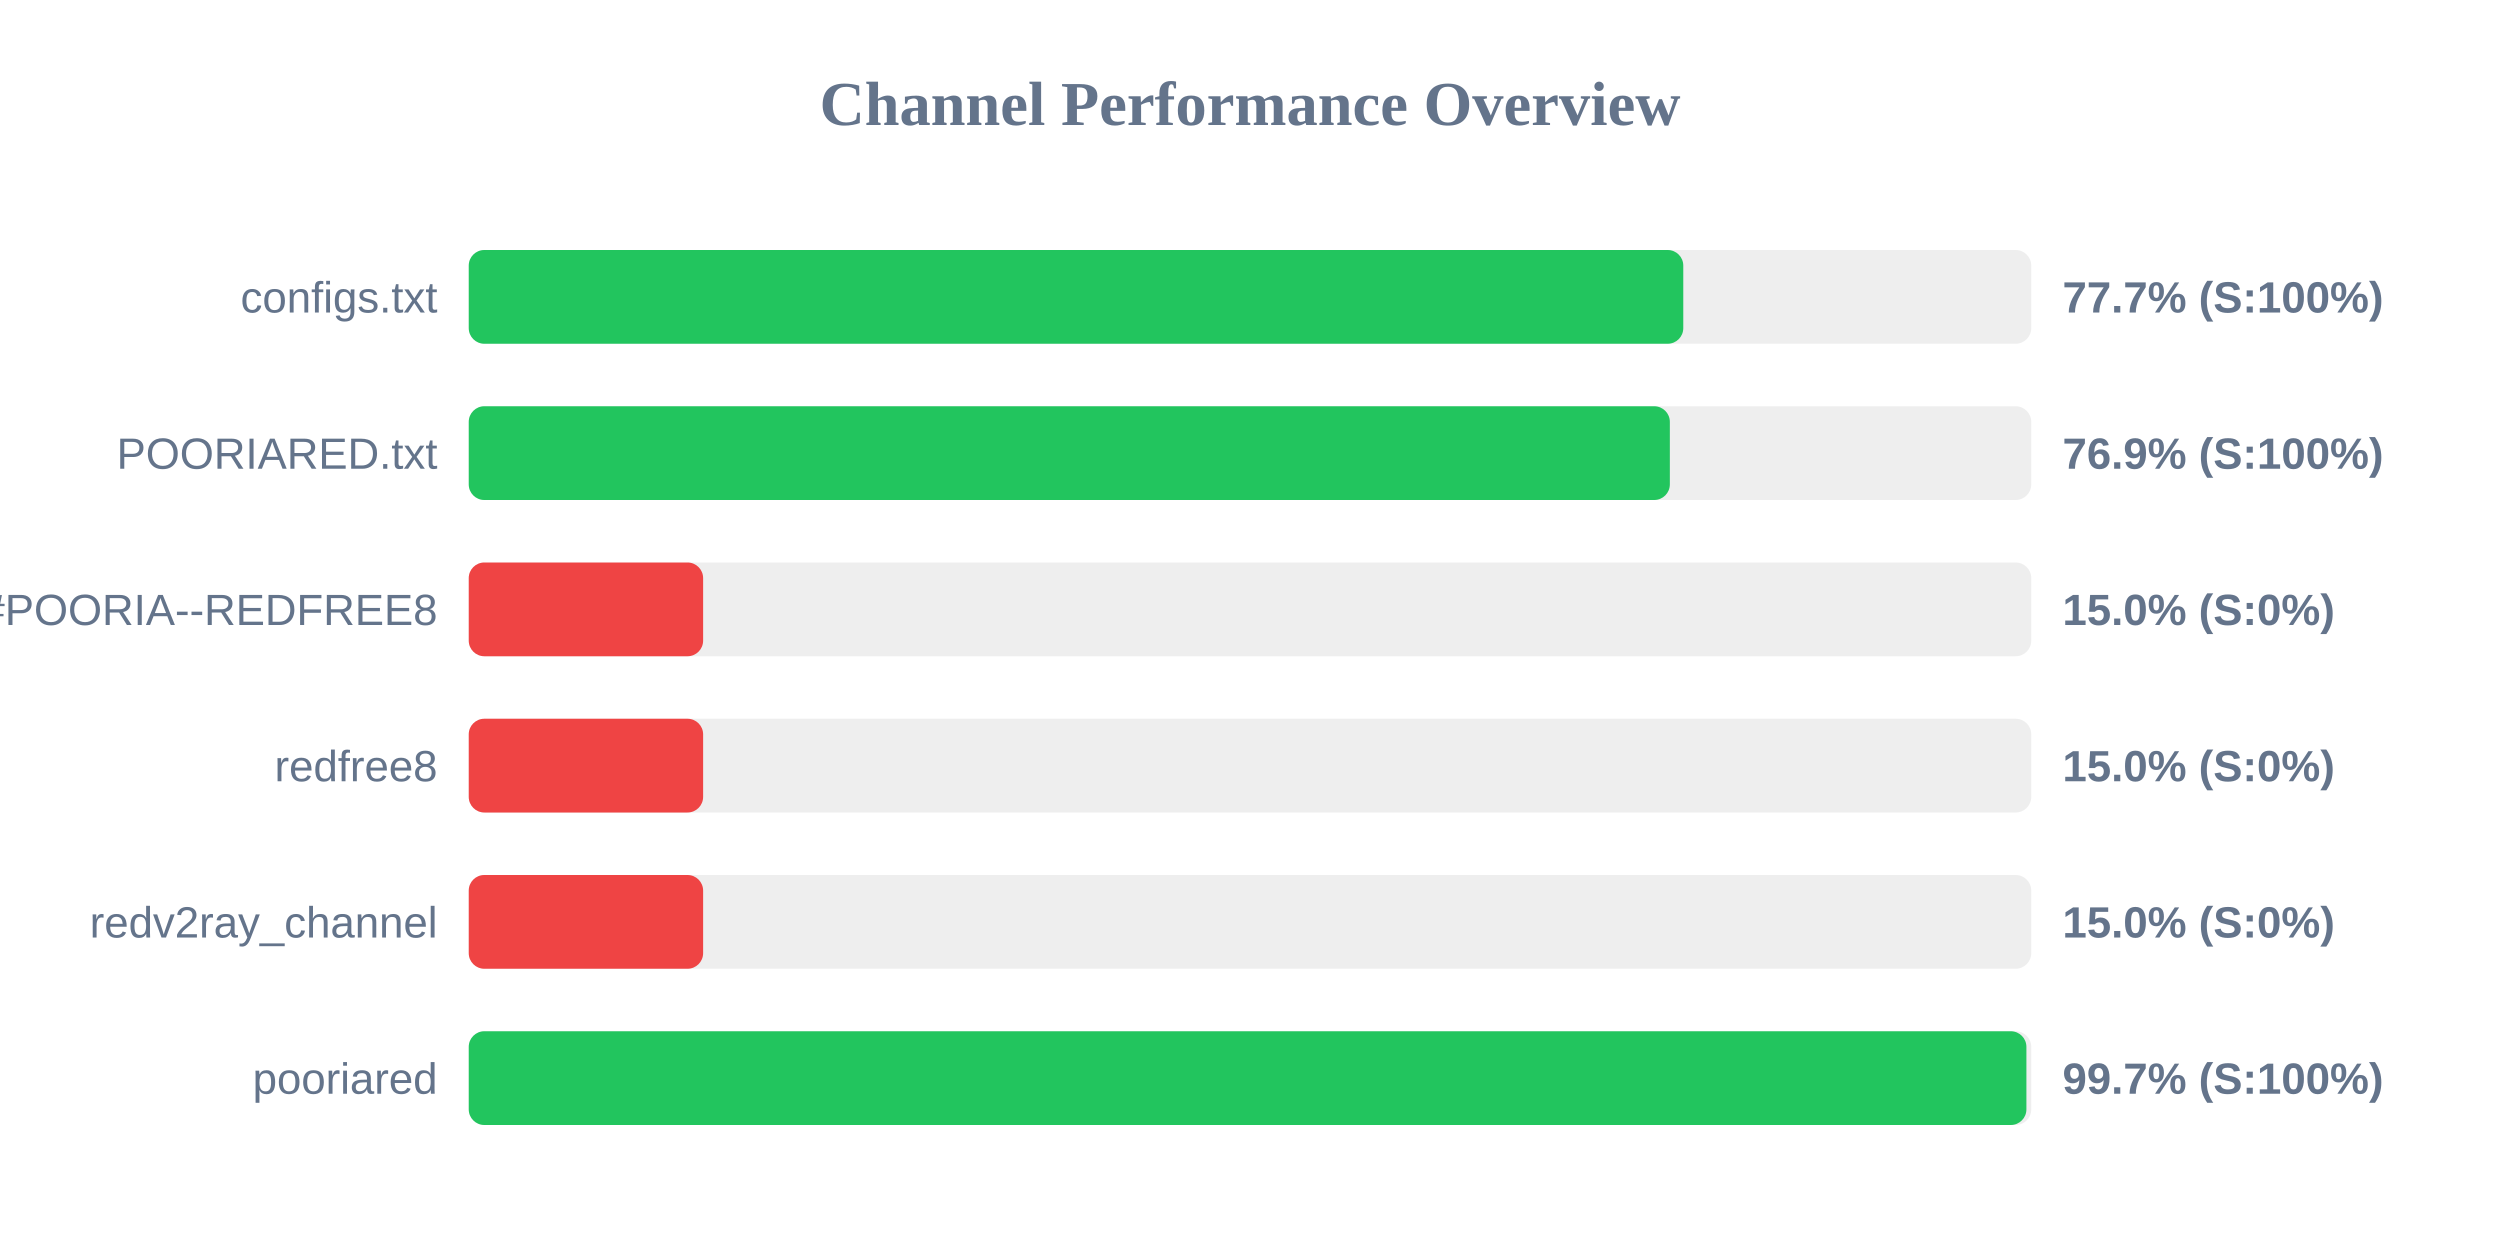
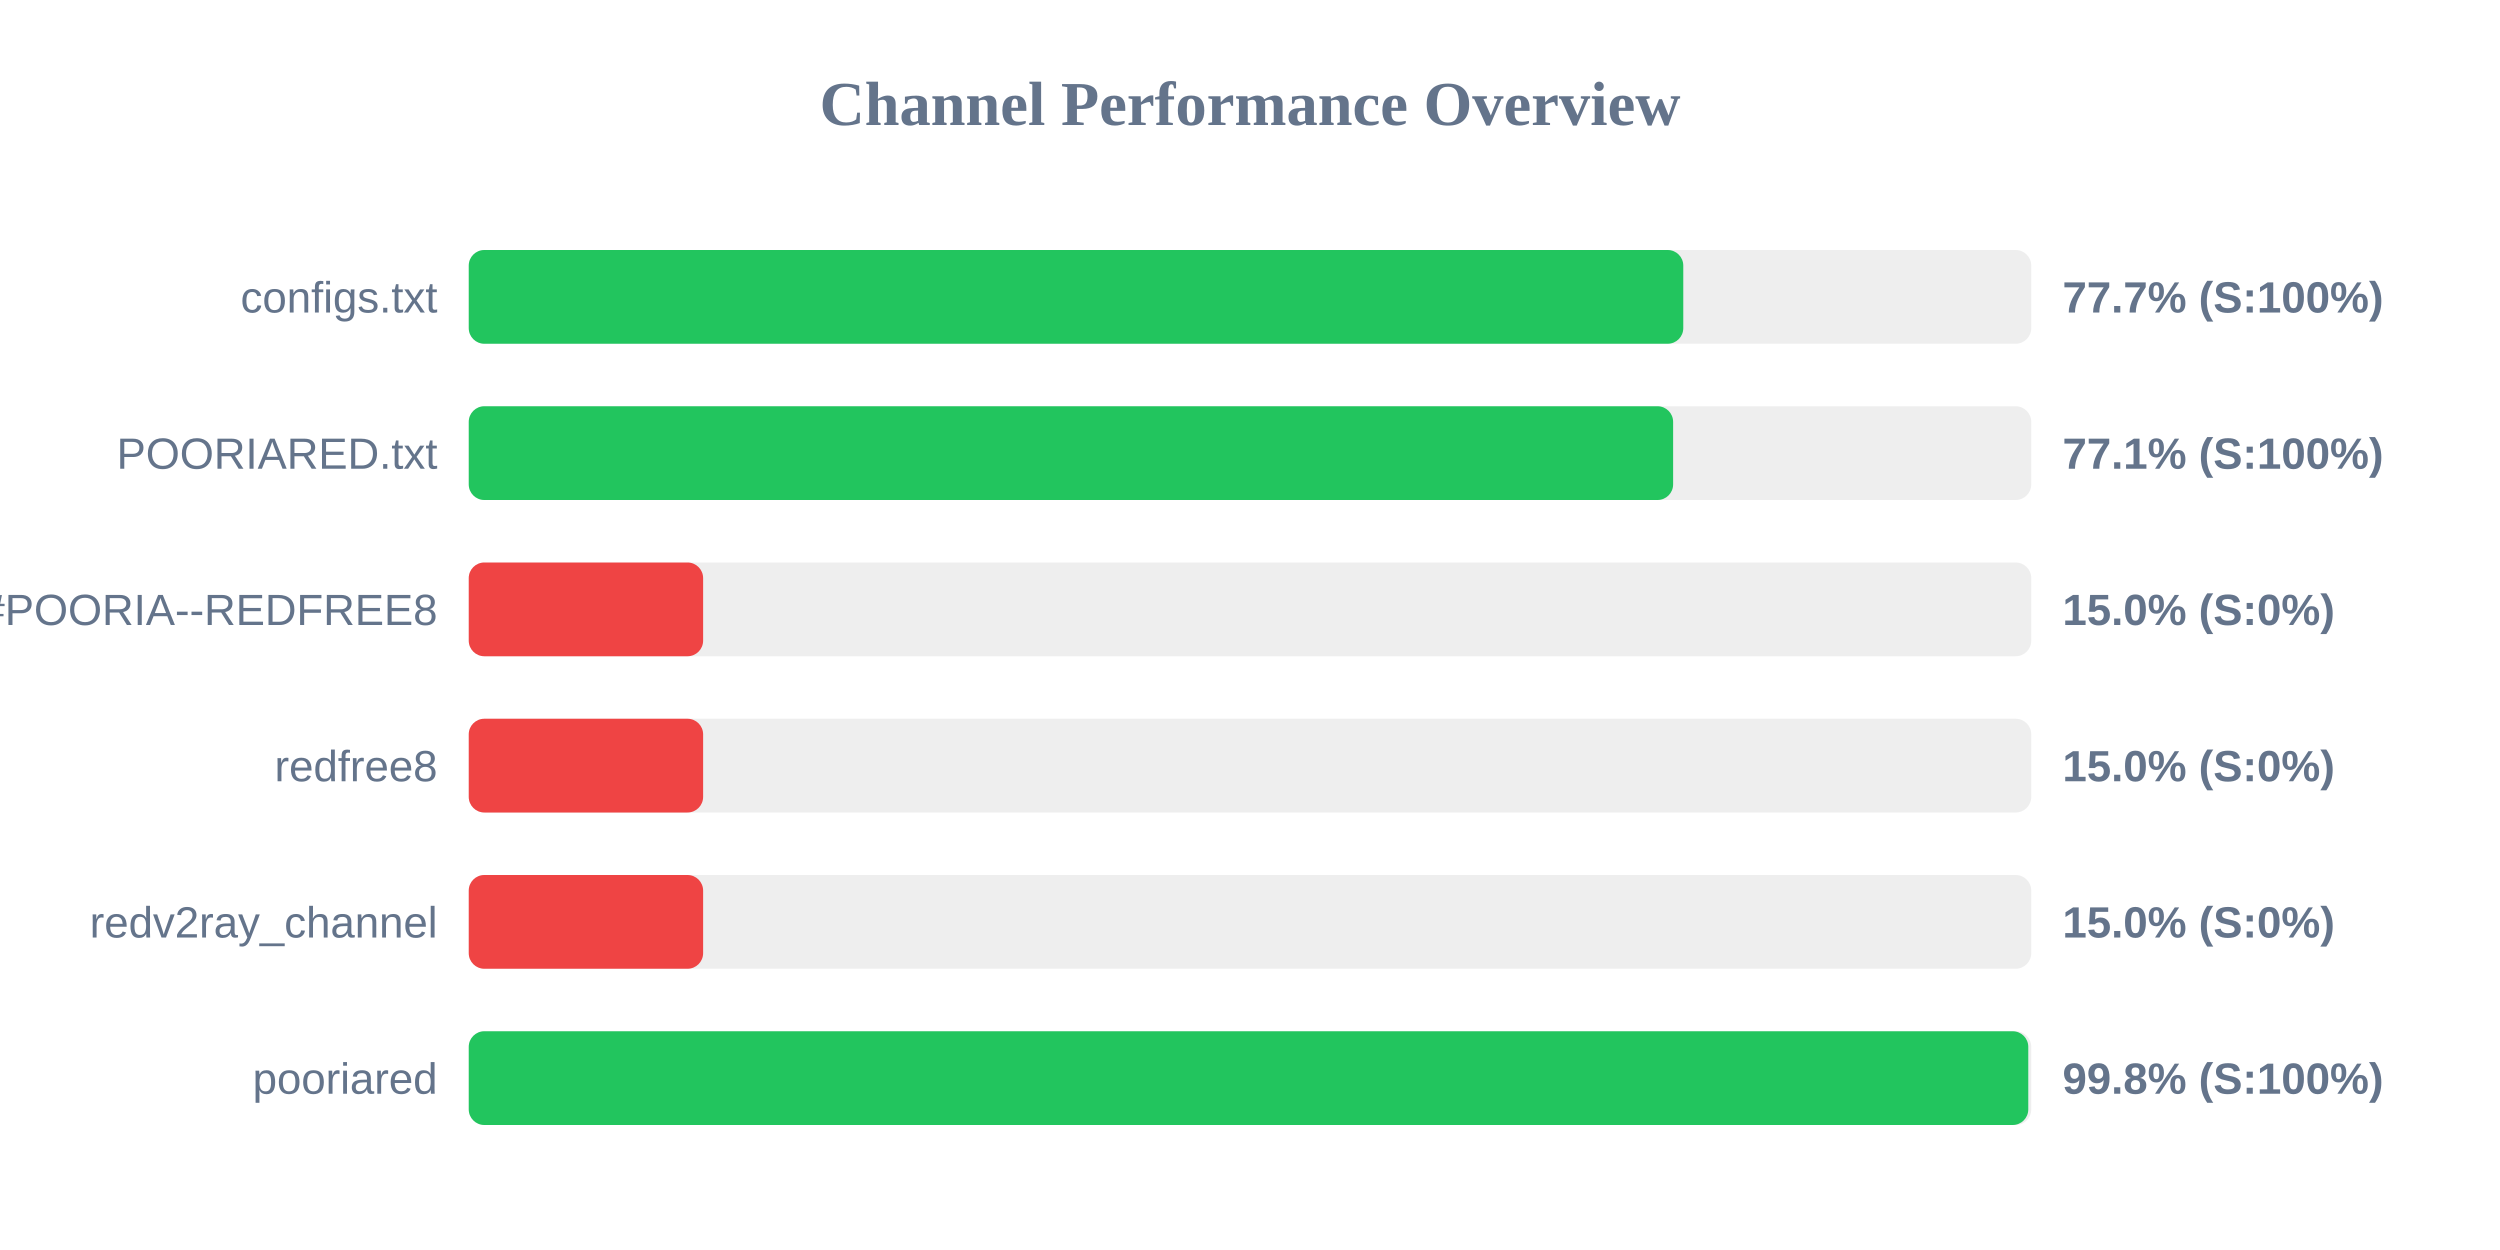
<svg xmlns="http://www.w3.org/2000/svg" width="800" height="400" version="1.1">
  <style>
        .row { font: 14px Arial; fill: #64748b; }
        .score { font: bold 14px Arial; fill: #64748b; }
    </style>
  <text x="400" y="40" text-anchor="middle" font-size="20px" font-weight="bold" fill="#64748b">Channel Performance Overview</text>
  <rect x="150" y="80" width="500" height="30" fill="#eee" rx="5" />
  <rect x="150" y="80" width="388.65" height="30" fill="#22c55e" rx="5" />
  <text x="140" y="100" text-anchor="end" class="row">configs.txt</text>
  <text x="660" y="100" text-anchor="start" class="score">77.7% (S:100%)</text>
  <rect x="150" y="130" width="500" height="30" fill="#eee" rx="5" />
-   <rect x="150" y="130" width="384.35" height="30" fill="#22c55e" rx="5" />
+   <rect x="150" y="130" width="385.4" height="30" fill="#22c55e" rx="5" />
  <text x="140" y="150" text-anchor="end" class="row">POORIARED.txt</text>
-   <text x="660" y="150" text-anchor="start" class="score">76.9% (S:100%)</text>
+   <text x="660" y="150" text-anchor="start" class="score">77.1% (S:100%)</text>
  <rect x="150" y="180" width="500" height="30" fill="#eee" rx="5" />
  <rect x="150" y="180" width="75.0" height="30" fill="#ef4444" rx="5" />
  <text x="140" y="200" text-anchor="end" class="row">POORIA--REDFREE8.txt#POORIA--REDFREE8</text>
  <text x="660" y="200" text-anchor="start" class="score">15.0% (S:0%)</text>
  <rect x="150" y="230" width="500" height="30" fill="#eee" rx="5" />
  <rect x="150" y="230" width="75.0" height="30" fill="#ef4444" rx="5" />
  <text x="140" y="250" text-anchor="end" class="row">redfree8</text>
  <text x="660" y="250" text-anchor="start" class="score">15.0% (S:0%)</text>
  <rect x="150" y="280" width="500" height="30" fill="#eee" rx="5" />
  <rect x="150" y="280" width="75.0" height="30" fill="#ef4444" rx="5" />
  <text x="140" y="300" text-anchor="end" class="row">redv2ray_channel</text>
  <text x="660" y="300" text-anchor="start" class="score">15.0% (S:0%)</text>
  <rect x="150" y="330" width="500" height="30" fill="#eee" rx="5" />
-   <rect x="150" y="330" width="498.45" height="30" fill="#22c55e" rx="5" />
+   <rect x="150" y="330" width="499.05" height="30" fill="#22c55e" rx="5" />
  <text x="140" y="350" text-anchor="end" class="row">pooriared</text>
-   <text x="660" y="350" text-anchor="start" class="score">99.7% (S:100%)</text>
+   <text x="660" y="350" text-anchor="start" class="score">99.8% (S:100%)</text>
</svg>
